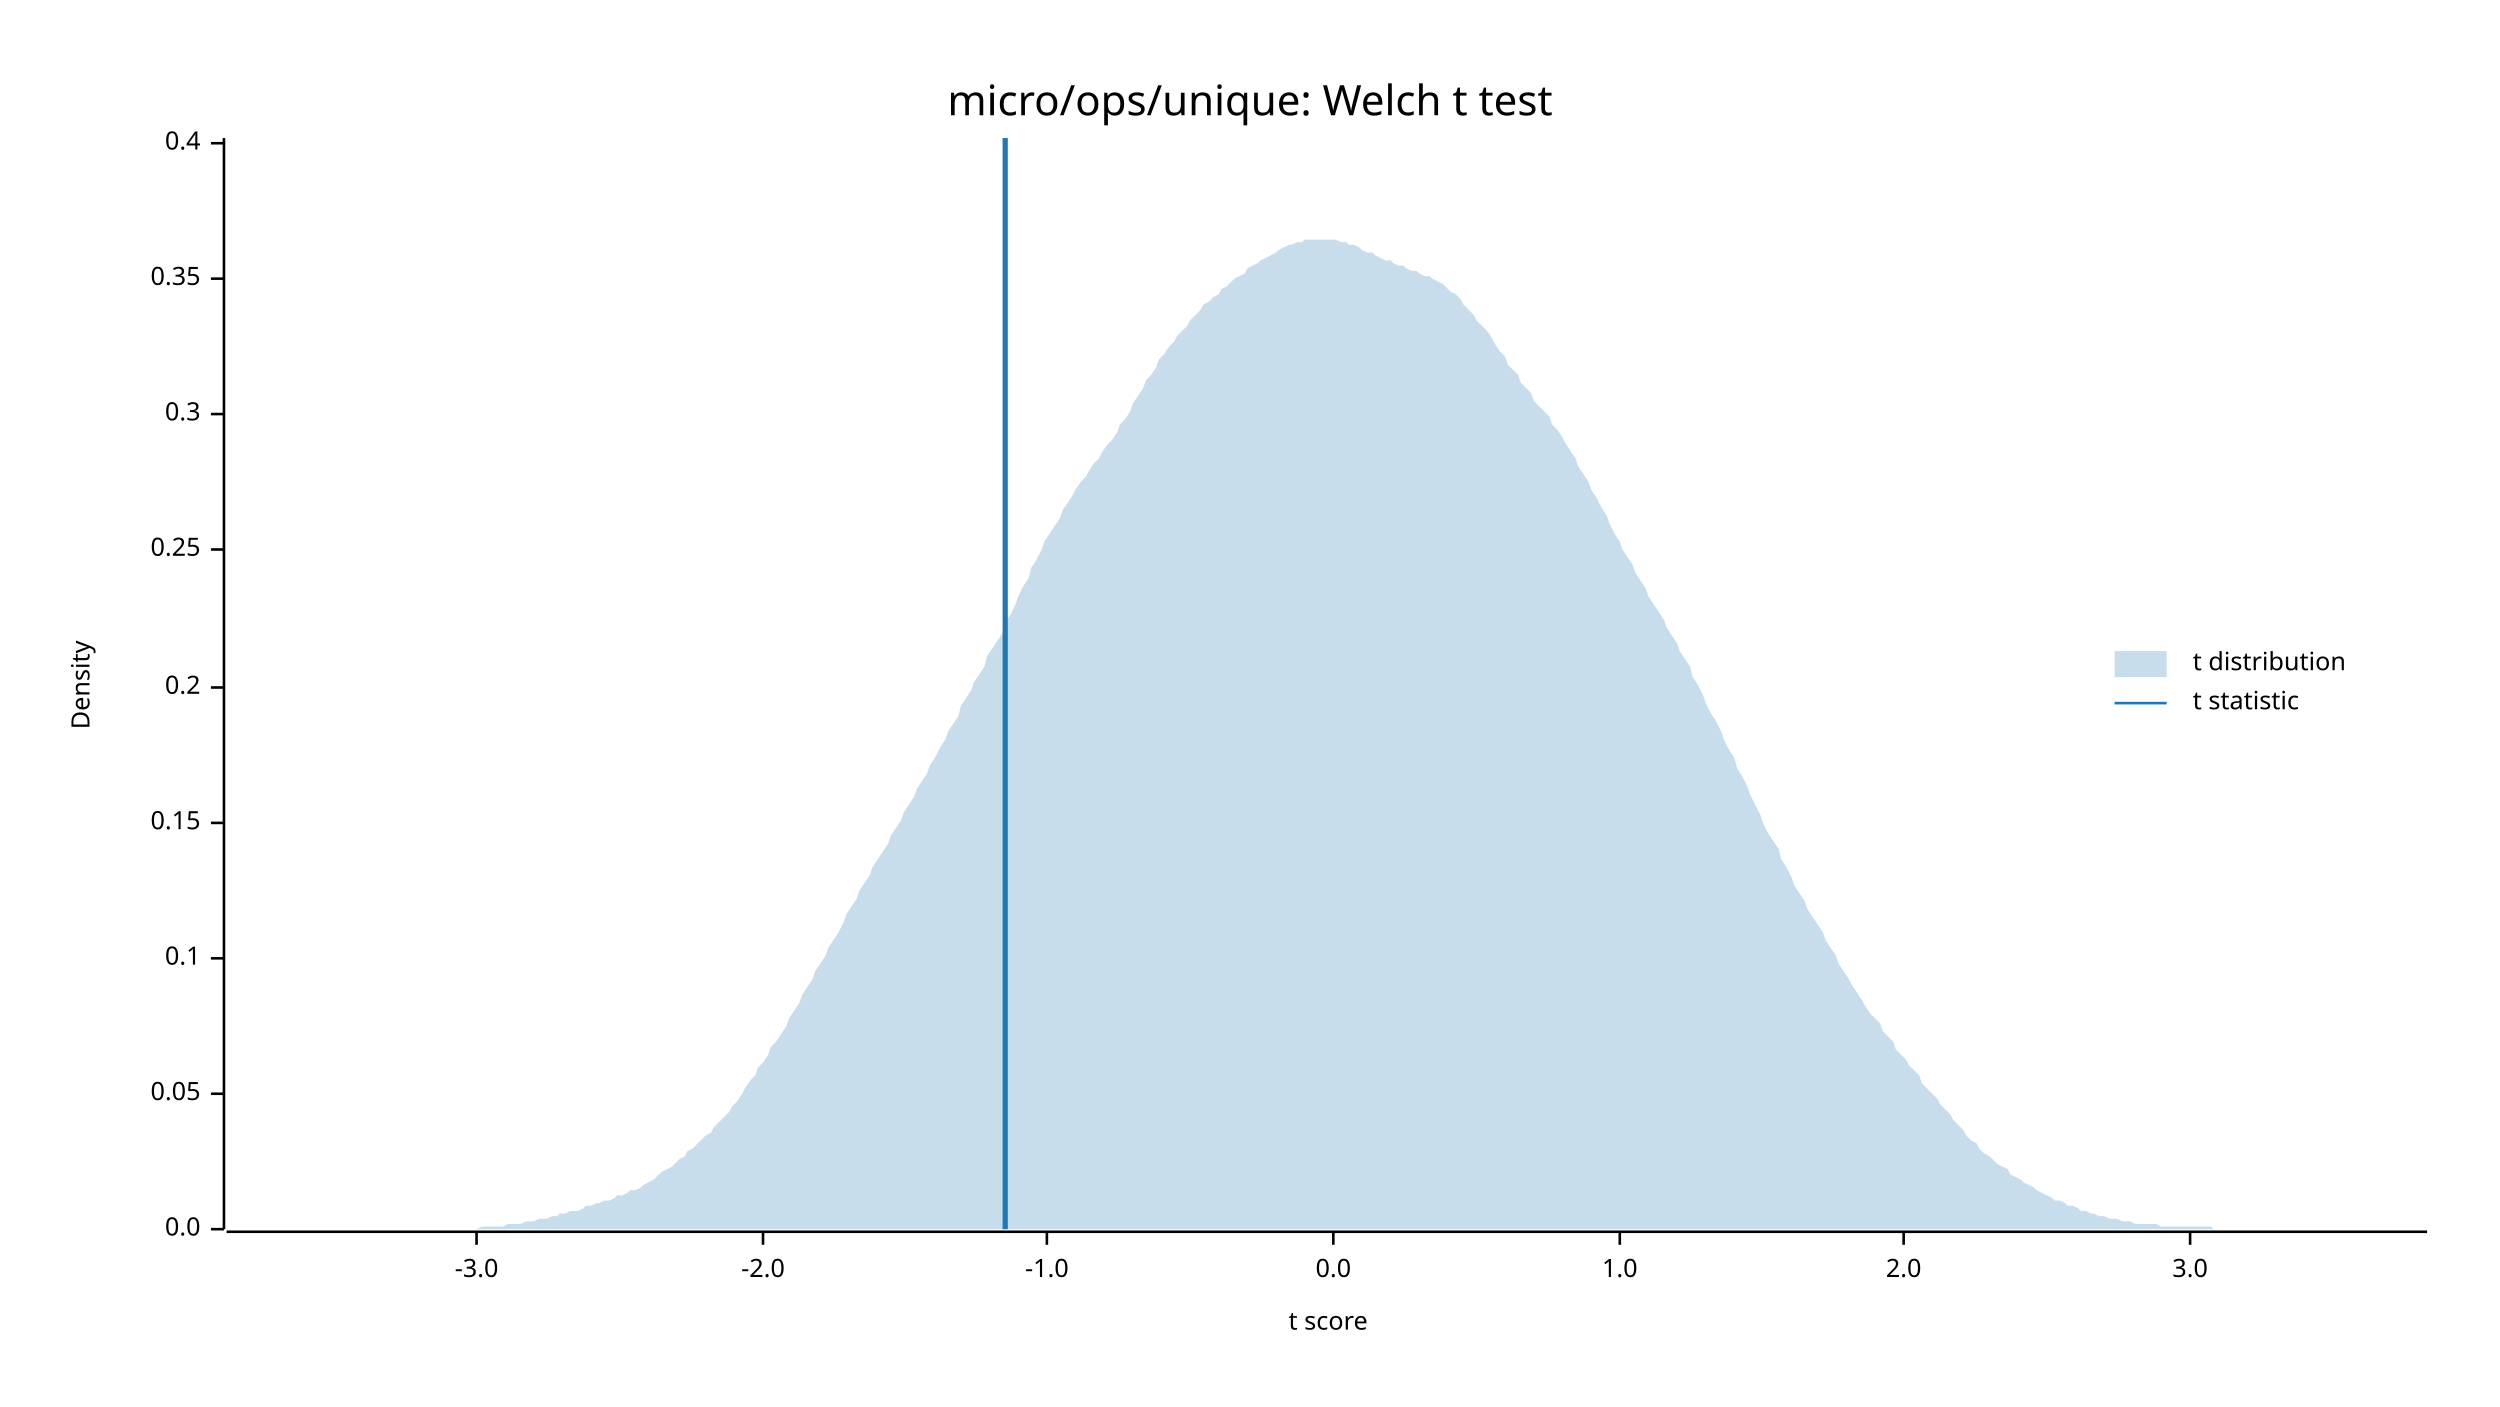
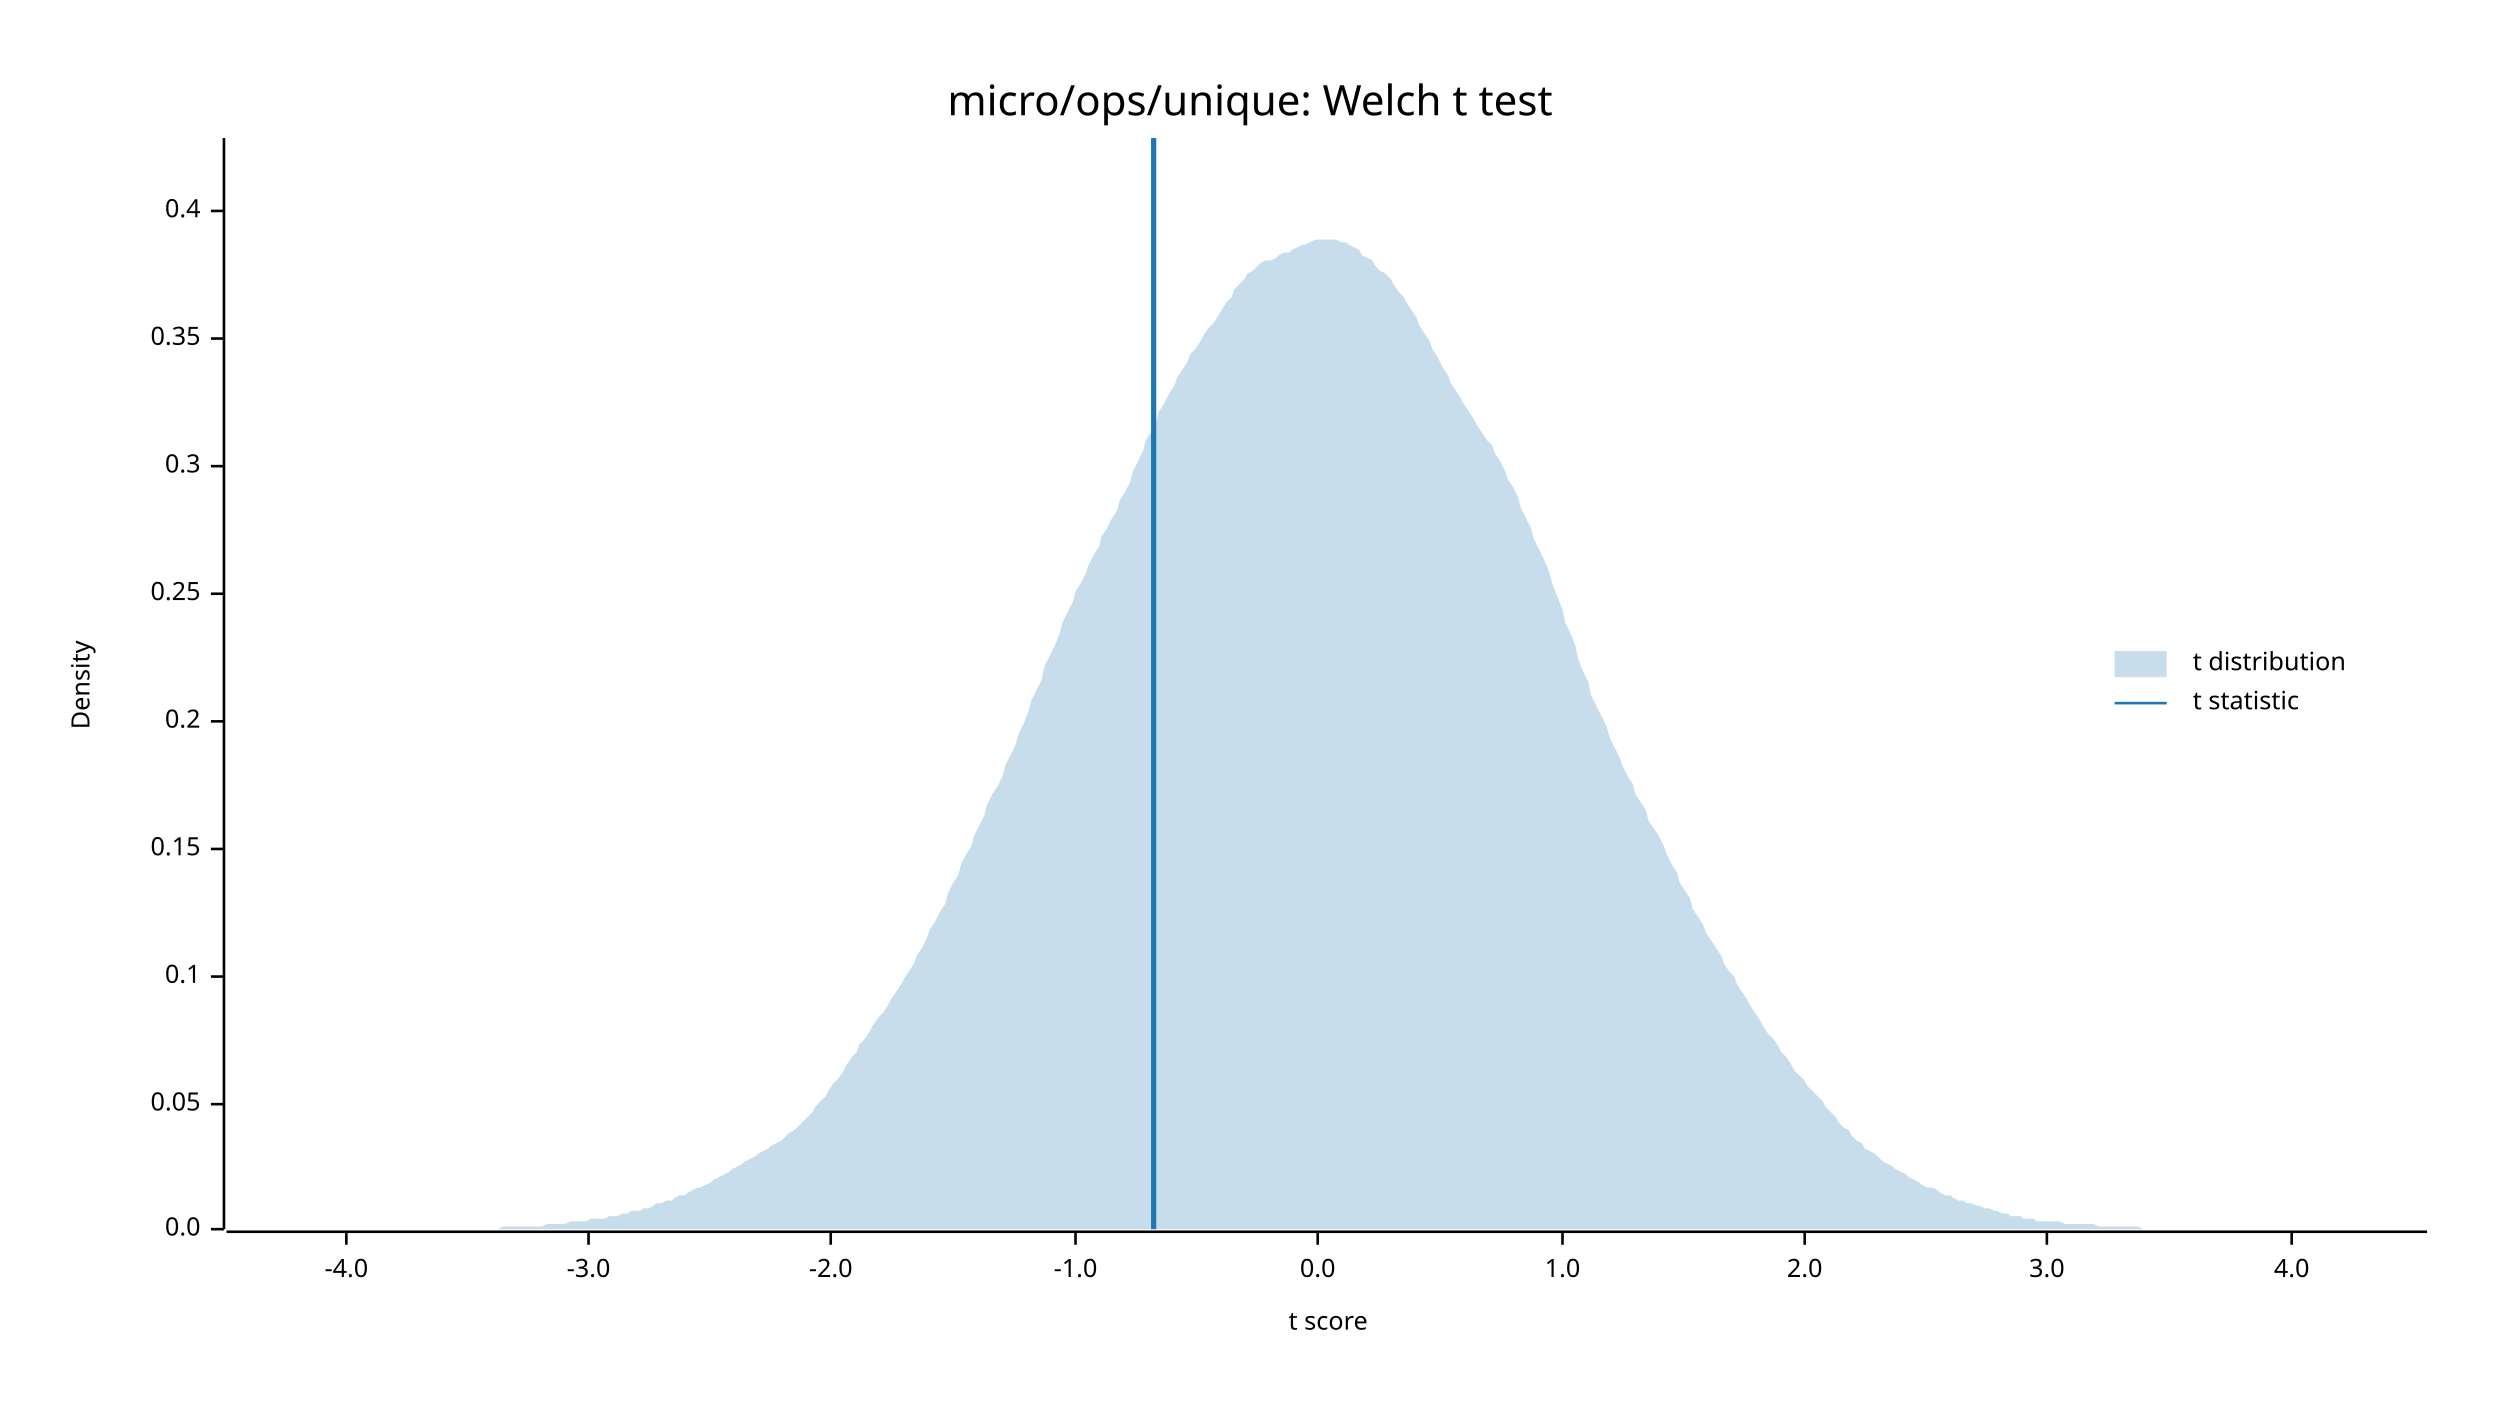
<svg xmlns="http://www.w3.org/2000/svg" width="960" height="540" viewBox="0 0 960 540">
  <text x="480" y="32" dy="0.76em" text-anchor="middle" font-family="sans-serif" font-size="16.129" opacity="1" fill="#000000">
micro/ops/unique: Welch t test
</text>
  <text x="27" y="263" dy="0.76em" text-anchor="middle" font-family="sans-serif" font-size="9.677" opacity="1" fill="#000000" transform="rotate(270, 27, 263)">
Density
</text>
  <text x="510" y="513" dy="-0.5ex" text-anchor="middle" font-family="sans-serif" font-size="9.677" opacity="1" fill="#000000">
t score
</text>
  <polyline fill="none" opacity="1" stroke="#000000" stroke-width="1" points="86,53 86,472 " />
  <text x="77" y="472" dy="0.5ex" text-anchor="end" font-family="sans-serif" font-size="9.677" opacity="1" fill="#000000">
0.0
</text>
  <polyline fill="none" opacity="1" stroke="#000000" stroke-width="1" points="81,472 86,472 " />
-   <text x="77" y="420" dy="0.5ex" text-anchor="end" font-family="sans-serif" font-size="9.677" opacity="1" fill="#000000">
+   <text x="77" y="424" dy="0.5ex" text-anchor="end" font-family="sans-serif" font-size="9.677" opacity="1" fill="#000000">
0.05
</text>
-   <polyline fill="none" opacity="1" stroke="#000000" stroke-width="1" points="81,420 86,420 " />
-   <text x="77" y="368" dy="0.5ex" text-anchor="end" font-family="sans-serif" font-size="9.677" opacity="1" fill="#000000">
+   <polyline fill="none" opacity="1" stroke="#000000" stroke-width="1" points="81,424 86,424 " />
+   <text x="77" y="375" dy="0.5ex" text-anchor="end" font-family="sans-serif" font-size="9.677" opacity="1" fill="#000000">
0.1
</text>
-   <polyline fill="none" opacity="1" stroke="#000000" stroke-width="1" points="81,368 86,368 " />
-   <text x="77" y="316" dy="0.5ex" text-anchor="end" font-family="sans-serif" font-size="9.677" opacity="1" fill="#000000">
+   <polyline fill="none" opacity="1" stroke="#000000" stroke-width="1" points="81,375 86,375 " />
+   <text x="77" y="326" dy="0.5ex" text-anchor="end" font-family="sans-serif" font-size="9.677" opacity="1" fill="#000000">
0.15
</text>
-   <polyline fill="none" opacity="1" stroke="#000000" stroke-width="1" points="81,316 86,316 " />
-   <text x="77" y="264" dy="0.5ex" text-anchor="end" font-family="sans-serif" font-size="9.677" opacity="1" fill="#000000">
+   <polyline fill="none" opacity="1" stroke="#000000" stroke-width="1" points="81,326 86,326 " />
+   <text x="77" y="277" dy="0.5ex" text-anchor="end" font-family="sans-serif" font-size="9.677" opacity="1" fill="#000000">
0.2
</text>
-   <polyline fill="none" opacity="1" stroke="#000000" stroke-width="1" points="81,264 86,264 " />
-   <text x="77" y="211" dy="0.5ex" text-anchor="end" font-family="sans-serif" font-size="9.677" opacity="1" fill="#000000">
+   <polyline fill="none" opacity="1" stroke="#000000" stroke-width="1" points="81,277 86,277 " />
+   <text x="77" y="228" dy="0.5ex" text-anchor="end" font-family="sans-serif" font-size="9.677" opacity="1" fill="#000000">
0.25
</text>
-   <polyline fill="none" opacity="1" stroke="#000000" stroke-width="1" points="81,211 86,211 " />
-   <text x="77" y="159" dy="0.5ex" text-anchor="end" font-family="sans-serif" font-size="9.677" opacity="1" fill="#000000">
+   <polyline fill="none" opacity="1" stroke="#000000" stroke-width="1" points="81,228 86,228 " />
+   <text x="77" y="179" dy="0.5ex" text-anchor="end" font-family="sans-serif" font-size="9.677" opacity="1" fill="#000000">
0.3
</text>
-   <polyline fill="none" opacity="1" stroke="#000000" stroke-width="1" points="81,159 86,159 " />
-   <text x="77" y="107" dy="0.5ex" text-anchor="end" font-family="sans-serif" font-size="9.677" opacity="1" fill="#000000">
+   <polyline fill="none" opacity="1" stroke="#000000" stroke-width="1" points="81,179 86,179 " />
+   <text x="77" y="130" dy="0.5ex" text-anchor="end" font-family="sans-serif" font-size="9.677" opacity="1" fill="#000000">
0.35
</text>
-   <polyline fill="none" opacity="1" stroke="#000000" stroke-width="1" points="81,107 86,107 " />
-   <text x="77" y="55" dy="0.5ex" text-anchor="end" font-family="sans-serif" font-size="9.677" opacity="1" fill="#000000">
+   <polyline fill="none" opacity="1" stroke="#000000" stroke-width="1" points="81,130 86,130 " />
+   <text x="77" y="81" dy="0.5ex" text-anchor="end" font-family="sans-serif" font-size="9.677" opacity="1" fill="#000000">
0.4
</text>
-   <polyline fill="none" opacity="1" stroke="#000000" stroke-width="1" points="81,55 86,55 " />
+   <polyline fill="none" opacity="1" stroke="#000000" stroke-width="1" points="81,81 86,81 " />
  <polyline fill="none" opacity="1" stroke="#000000" stroke-width="1" points="87,473 932,473 " />
-   <text x="183" y="483" dy="0.76em" text-anchor="middle" font-family="sans-serif" font-size="9.677" opacity="1" fill="#000000">
+   <text x="133" y="483" dy="0.76em" text-anchor="middle" font-family="sans-serif" font-size="9.677" opacity="1" fill="#000000">
+ -4.0
+ </text>
+   <polyline fill="none" opacity="1" stroke="#000000" stroke-width="1" points="133,473 133,478 " />
+   <text x="226" y="483" dy="0.76em" text-anchor="middle" font-family="sans-serif" font-size="9.677" opacity="1" fill="#000000">
-3.0
</text>
-   <polyline fill="none" opacity="1" stroke="#000000" stroke-width="1" points="183,473 183,478 " />
-   <text x="293" y="483" dy="0.76em" text-anchor="middle" font-family="sans-serif" font-size="9.677" opacity="1" fill="#000000">
+   <polyline fill="none" opacity="1" stroke="#000000" stroke-width="1" points="226,473 226,478 " />
+   <text x="319" y="483" dy="0.76em" text-anchor="middle" font-family="sans-serif" font-size="9.677" opacity="1" fill="#000000">
-2.0
</text>
-   <polyline fill="none" opacity="1" stroke="#000000" stroke-width="1" points="293,473 293,478 " />
-   <text x="402" y="483" dy="0.76em" text-anchor="middle" font-family="sans-serif" font-size="9.677" opacity="1" fill="#000000">
+   <polyline fill="none" opacity="1" stroke="#000000" stroke-width="1" points="319,473 319,478 " />
+   <text x="413" y="483" dy="0.76em" text-anchor="middle" font-family="sans-serif" font-size="9.677" opacity="1" fill="#000000">
-1.0
</text>
-   <polyline fill="none" opacity="1" stroke="#000000" stroke-width="1" points="402,473 402,478 " />
-   <text x="512" y="483" dy="0.76em" text-anchor="middle" font-family="sans-serif" font-size="9.677" opacity="1" fill="#000000">
+   <polyline fill="none" opacity="1" stroke="#000000" stroke-width="1" points="413,473 413,478 " />
+   <text x="506" y="483" dy="0.76em" text-anchor="middle" font-family="sans-serif" font-size="9.677" opacity="1" fill="#000000">
0.0
</text>
-   <polyline fill="none" opacity="1" stroke="#000000" stroke-width="1" points="512,473 512,478 " />
-   <text x="622" y="483" dy="0.76em" text-anchor="middle" font-family="sans-serif" font-size="9.677" opacity="1" fill="#000000">
+   <polyline fill="none" opacity="1" stroke="#000000" stroke-width="1" points="506,473 506,478 " />
+   <text x="600" y="483" dy="0.76em" text-anchor="middle" font-family="sans-serif" font-size="9.677" opacity="1" fill="#000000">
1.0
</text>
-   <polyline fill="none" opacity="1" stroke="#000000" stroke-width="1" points="622,473 622,478 " />
-   <text x="731" y="483" dy="0.76em" text-anchor="middle" font-family="sans-serif" font-size="9.677" opacity="1" fill="#000000">
+   <polyline fill="none" opacity="1" stroke="#000000" stroke-width="1" points="600,473 600,478 " />
+   <text x="693" y="483" dy="0.76em" text-anchor="middle" font-family="sans-serif" font-size="9.677" opacity="1" fill="#000000">
2.0
</text>
-   <polyline fill="none" opacity="1" stroke="#000000" stroke-width="1" points="731,473 731,478 " />
-   <text x="841" y="483" dy="0.76em" text-anchor="middle" font-family="sans-serif" font-size="9.677" opacity="1" fill="#000000">
+   <polyline fill="none" opacity="1" stroke="#000000" stroke-width="1" points="693,473 693,478 " />
+   <text x="786" y="483" dy="0.76em" text-anchor="middle" font-family="sans-serif" font-size="9.677" opacity="1" fill="#000000">
3.0
</text>
-   <polyline fill="none" opacity="1" stroke="#000000" stroke-width="1" points="841,473 841,478 " />
-   <polygon opacity="0.25" fill="#1F78B4" points="87,472 88,472 90,472 92,472 93,472 95,472 97,472 98,472 100,472 102,472 103,472 105,472 107,472 109,472 110,472 112,472 114,472 115,472 117,472 119,472 120,472 122,472 124,472 125,472 127,472 129,472 131,472 132,472 134,472 136,472 137,472 139,472 141,472 142,472 144,472 146,472 147,472 149,472 151,472 153,472 154,472 156,472 158,472 159,472 161,472 163,472 164,472 166,472 168,472 169,472 171,472 173,472 175,472 176,472 178,472 180,472 181,472 183,472 185,471 186,471 188,471 190,471 191,471 193,471 195,470 197,470 198,470 200,470 202,469 203,469 205,469 207,468 208,468 210,468 212,467 214,467 215,466 217,466 219,465 220,465 222,465 224,464 225,463 227,463 229,462 230,462 232,461 234,461 236,460 237,459 239,459 241,458 242,457 244,457 246,456 247,455 249,454 251,453 252,452 254,450 256,449 258,448 259,447 261,445 263,444 264,442 266,441 268,439 269,438 271,436 273,435 274,433 276,431 278,429 280,427 281,425 283,423 285,420 286,418 288,415 290,413 291,410 293,408 295,405 296,402 298,400 300,397 302,394 303,391 305,388 307,385 308,382 310,379 312,376 313,373 315,370 317,367 318,364 320,361 322,358 324,354 325,351 327,348 329,345 330,342 332,339 334,336 335,333 337,330 339,327 341,324 342,321 344,318 346,315 347,312 349,309 351,306 352,303 354,300 356,297 357,294 359,291 361,287 363,284 364,281 366,278 368,275 369,271 371,268 373,265 374,262 376,259 378,256 379,252 381,249 383,246 385,243 386,239 388,236 390,232 391,229 393,225 395,222 396,218 398,215 400,211 401,208 403,205 405,202 407,199 408,196 410,193 412,190 413,188 415,185 417,183 418,181 420,178 422,176 423,174 425,171 427,169 429,166 430,163 432,161 434,158 435,155 437,152 439,149 440,146 442,144 444,141 445,138 447,136 449,133 451,131 452,129 454,127 456,125 457,123 459,121 461,119 462,117 464,116 466,114 468,113 469,111 471,110 473,108 474,107 476,106 478,105 479,103 481,102 483,101 484,100 486,99 488,98 490,97 491,96 493,95 495,94 496,94 498,93 500,93 501,92 503,92 505,92 506,92 508,92 510,92 512,92 513,92 515,93 517,93 518,94 520,94 522,95 523,96 525,97 527,97 528,98 530,99 532,100 534,100 535,101 537,102 539,102 540,103 542,104 544,104 545,105 547,106 549,106 550,107 552,108 554,109 556,111 557,112 559,113 561,115 562,117 564,119 566,121 567,123 569,125 571,127 573,130 574,132 576,135 578,137 579,140 581,142 583,144 584,147 586,149 588,151 589,154 591,156 593,158 595,160 596,163 598,165 600,168 601,170 603,173 605,176 606,179 608,182 610,185 611,188 613,191 615,195 617,198 618,201 620,205 622,208 623,211 625,214 627,217 628,220 630,223 632,226 633,229 635,232 637,235 639,238 640,241 642,244 644,247 645,250 647,253 649,256 650,260 652,263 654,267 655,270 657,274 659,277 661,281 662,284 664,288 666,291 667,295 669,298 671,302 672,305 674,309 676,313 677,316 679,320 681,323 683,326 684,330 686,333 688,337 689,340 691,343 693,346 694,349 696,352 698,355 700,358 701,361 703,364 705,367 706,370 708,373 710,376 711,378 713,381 715,384 716,386 718,389 720,391 722,393 723,396 725,398 727,400 728,403 730,405 732,407 733,409 735,411 737,413 738,416 740,418 742,420 744,422 745,424 747,426 749,428 750,430 752,432 754,434 755,436 757,438 759,439 760,441 762,443 764,444 766,446 767,447 769,448 771,449 772,451 774,452 776,453 777,454 779,455 781,456 782,457 784,458 786,459 788,460 789,461 791,461 793,462 794,463 796,463 798,464 799,465 801,465 803,466 804,466 806,467 808,467 810,468 811,468 813,468 815,469 816,469 818,469 820,470 821,470 823,470 825,470 827,470 828,470 830,471 832,471 833,471 835,471 837,471 838,471 840,471 842,471 843,471 845,471 847,471 849,471 850,472 852,472 854,472 855,472 857,472 859,472 860,472 862,472 864,472 865,472 867,472 869,472 871,472 872,472 874,472 876,472 877,472 879,472 881,472 882,472 884,472 886,472 887,472 889,472 891,472 893,472 894,472 896,472 898,472 899,472 901,472 903,472 904,472 906,472 908,472 909,472 911,472 913,472 915,472 916,472 918,472 920,472 921,472 923,472 925,472 926,472 928,472 930,472 932,472 932,472 87,472 " />
-   <polyline fill="none" opacity="1" stroke="#1F78B4" stroke-width="2" points="386,472 386,53 " />
+   <polyline fill="none" opacity="1" stroke="#000000" stroke-width="1" points="786,473 786,478 " />
+   <text x="880" y="483" dy="0.76em" text-anchor="middle" font-family="sans-serif" font-size="9.677" opacity="1" fill="#000000">
+ 4.0
+ </text>
+   <polyline fill="none" opacity="1" stroke="#000000" stroke-width="1" points="880,473 880,478 " />
+   <polygon opacity="0.25" fill="#1F78B4" points="87,472 88,472 90,472 92,472 93,472 95,472 97,472 98,472 100,472 102,472 103,472 105,472 107,472 109,472 110,472 112,472 114,472 115,472 117,472 119,472 120,472 122,472 124,472 125,472 127,472 129,472 131,472 132,472 134,472 136,472 137,472 139,472 141,472 142,472 144,472 146,472 147,472 149,472 151,472 153,472 154,472 156,472 158,472 159,472 161,472 163,472 164,472 166,472 168,472 169,472 171,472 173,472 175,472 176,472 178,472 180,472 181,472 183,472 185,472 186,472 188,472 190,472 191,472 193,471 195,471 197,471 198,471 200,471 202,471 203,471 205,471 207,471 208,471 210,470 212,470 214,470 215,470 217,470 219,469 220,469 222,469 224,469 225,469 227,468 229,468 230,468 232,468 234,467 236,467 237,467 239,466 241,466 242,465 244,465 246,465 247,464 249,464 251,463 252,462 254,462 256,461 258,461 259,460 261,459 263,459 264,458 266,457 268,456 269,456 271,455 273,454 274,453 276,452 278,451 280,450 281,449 283,448 285,447 286,446 288,445 290,444 291,443 293,442 295,441 296,440 298,439 300,438 302,436 303,435 305,434 307,432 308,431 310,429 312,427 313,425 315,423 317,421 318,419 320,416 322,414 324,411 325,409 327,406 329,404 330,401 332,399 334,396 335,394 337,391 339,389 341,386 342,384 344,381 346,378 347,376 349,373 351,370 352,367 354,364 356,360 357,357 359,354 361,350 363,347 364,343 366,339 368,336 369,332 371,328 373,325 374,321 376,317 378,313 379,309 381,305 383,302 385,298 386,294 388,290 390,286 391,282 393,278 395,273 396,269 398,265 400,261 401,256 403,252 405,248 407,243 408,239 410,235 412,231 413,227 415,224 417,220 418,217 420,213 422,210 423,206 425,203 427,199 429,196 430,192 432,189 434,185 435,181 437,177 439,173 440,169 442,166 444,162 445,158 447,155 449,151 451,148 452,145 454,142 456,139 457,136 459,134 461,131 462,129 464,126 466,124 468,121 469,119 471,116 473,114 474,111 476,109 478,107 479,105 481,104 483,102 484,101 486,100 488,100 490,99 491,98 493,97 495,97 496,96 498,95 500,94 501,94 503,93 505,92 506,92 508,92 510,92 512,92 513,92 515,93 517,93 518,94 520,95 522,96 523,98 525,99 527,100 528,102 530,104 532,105 534,107 535,109 537,112 539,114 540,116 542,119 544,122 545,125 547,128 549,131 550,134 552,137 554,141 556,144 557,147 559,150 561,153 562,155 564,158 566,161 567,163 569,166 571,169 573,171 574,174 576,177 578,181 579,184 581,187 583,191 584,195 586,199 588,203 589,207 591,211 593,215 595,220 596,224 598,229 600,234 601,239 603,243 605,248 606,253 608,258 610,262 611,267 613,271 615,275 617,279 618,283 620,287 622,291 623,294 625,298 627,301 628,305 630,308 632,311 633,315 635,318 637,321 639,325 640,328 642,332 644,335 645,339 647,342 649,345 650,349 652,352 654,355 655,358 657,361 659,364 661,367 662,370 664,373 666,375 667,378 669,381 671,384 672,386 674,389 676,392 677,394 679,397 681,399 683,402 684,404 686,406 688,409 689,411 691,413 693,415 694,417 696,419 698,421 700,423 701,425 703,427 705,429 706,431 708,433 710,434 711,436 713,438 715,439 716,441 718,442 720,443 722,445 723,446 725,447 727,448 728,449 730,450 732,451 733,452 735,453 737,454 738,455 740,456 742,456 744,457 745,458 747,459 749,459 750,460 752,461 754,461 755,462 757,462 759,463 760,463 762,464 764,464 766,465 767,465 769,466 771,466 772,467 774,467 776,467 777,468 779,468 781,468 782,469 784,469 786,469 788,469 789,469 791,469 793,470 794,470 796,470 798,470 799,470 801,470 803,470 804,470 806,471 808,471 810,471 811,471 813,471 815,471 816,471 818,471 820,471 821,471 823,472 825,472 827,472 828,472 830,472 832,472 833,472 835,472 837,472 838,472 840,472 842,472 843,472 845,472 847,472 849,472 850,472 852,472 854,472 855,472 857,472 859,472 860,472 862,472 864,472 865,472 867,472 869,472 871,472 872,472 874,472 876,472 877,472 879,472 881,472 882,472 884,472 886,472 887,472 889,472 891,472 893,472 894,472 896,472 898,472 899,472 901,472 903,472 904,472 906,472 908,472 909,472 911,472 913,472 915,472 916,472 918,472 920,472 921,472 923,472 925,472 926,472 928,472 930,472 932,472 932,472 87,472 " />
+   <polyline fill="none" opacity="1" stroke="#1F78B4" stroke-width="2" points="443,472 443,53 " />
  <text x="842" y="250" dy="0.76em" text-anchor="start" font-family="sans-serif" font-size="9.677" opacity="1" fill="#000000">
t distribution
</text>
  <text x="842" y="265" dy="0.76em" text-anchor="start" font-family="sans-serif" font-size="9.677" opacity="1" fill="#000000">
t statistic
</text>
  <rect x="812" y="250" width="20" height="10" opacity="0.25" fill="#1F78B4" stroke="none" />
  <polyline fill="none" opacity="1" stroke="#1F78B4" stroke-width="1" points="812,270 832,270 " />
</svg>
